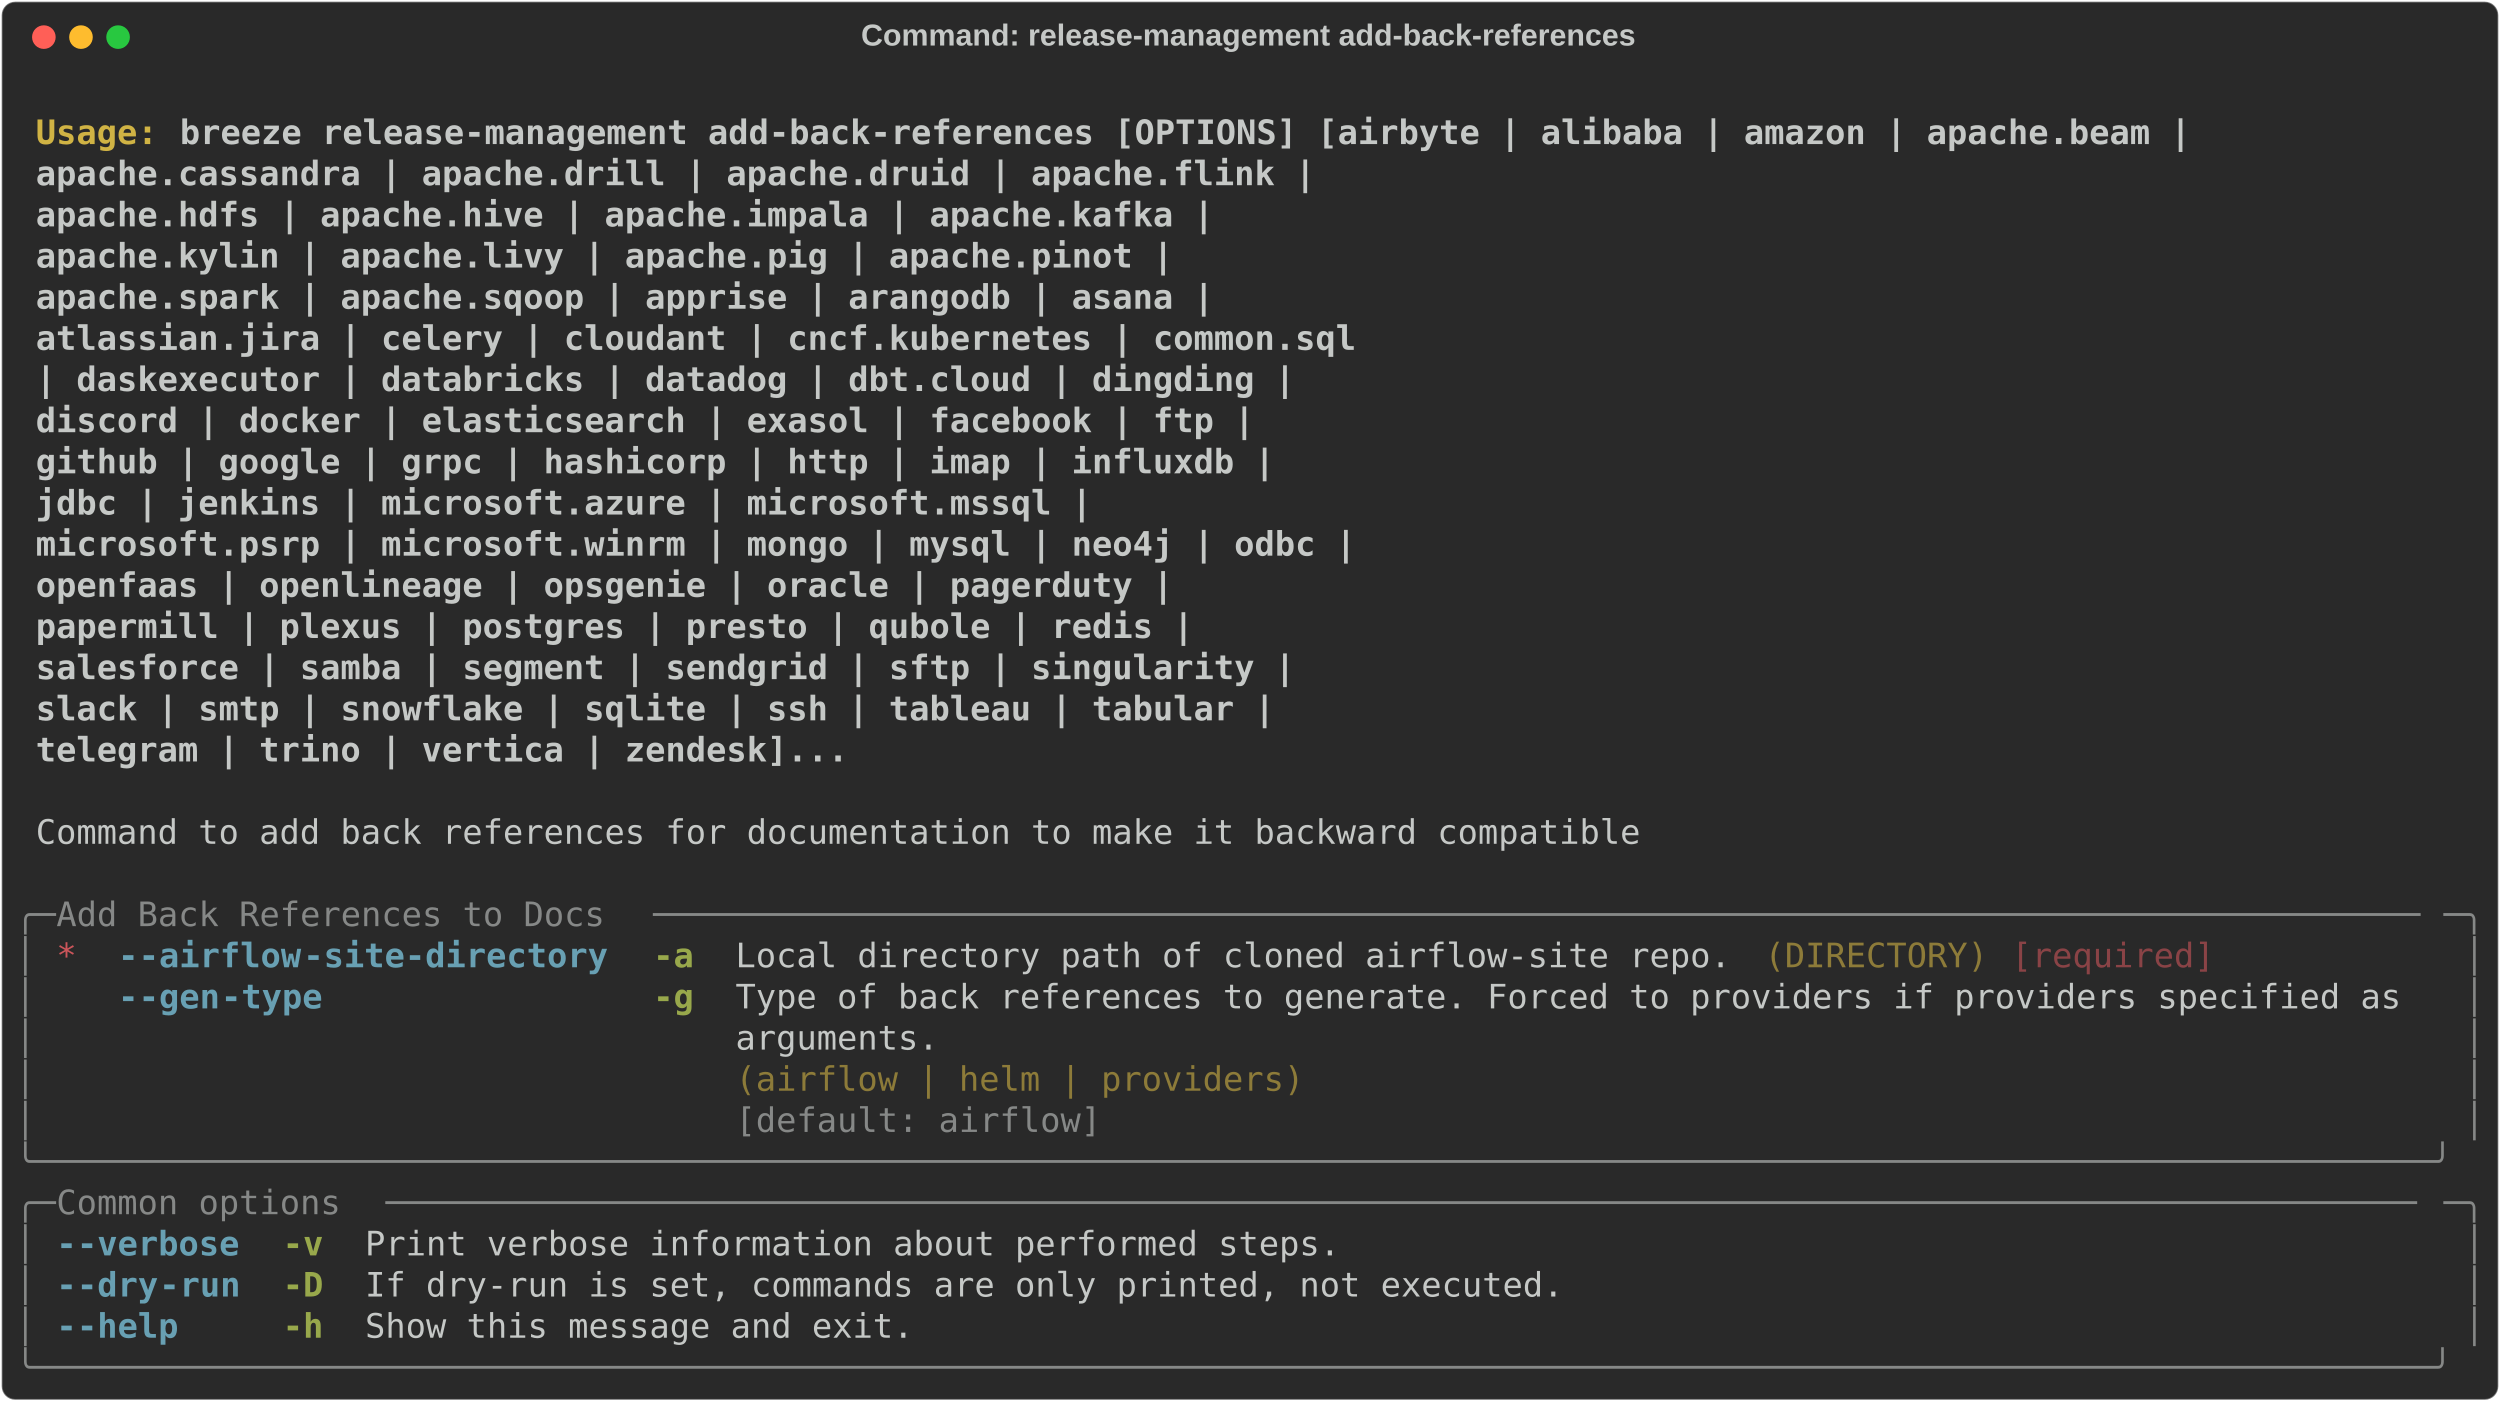
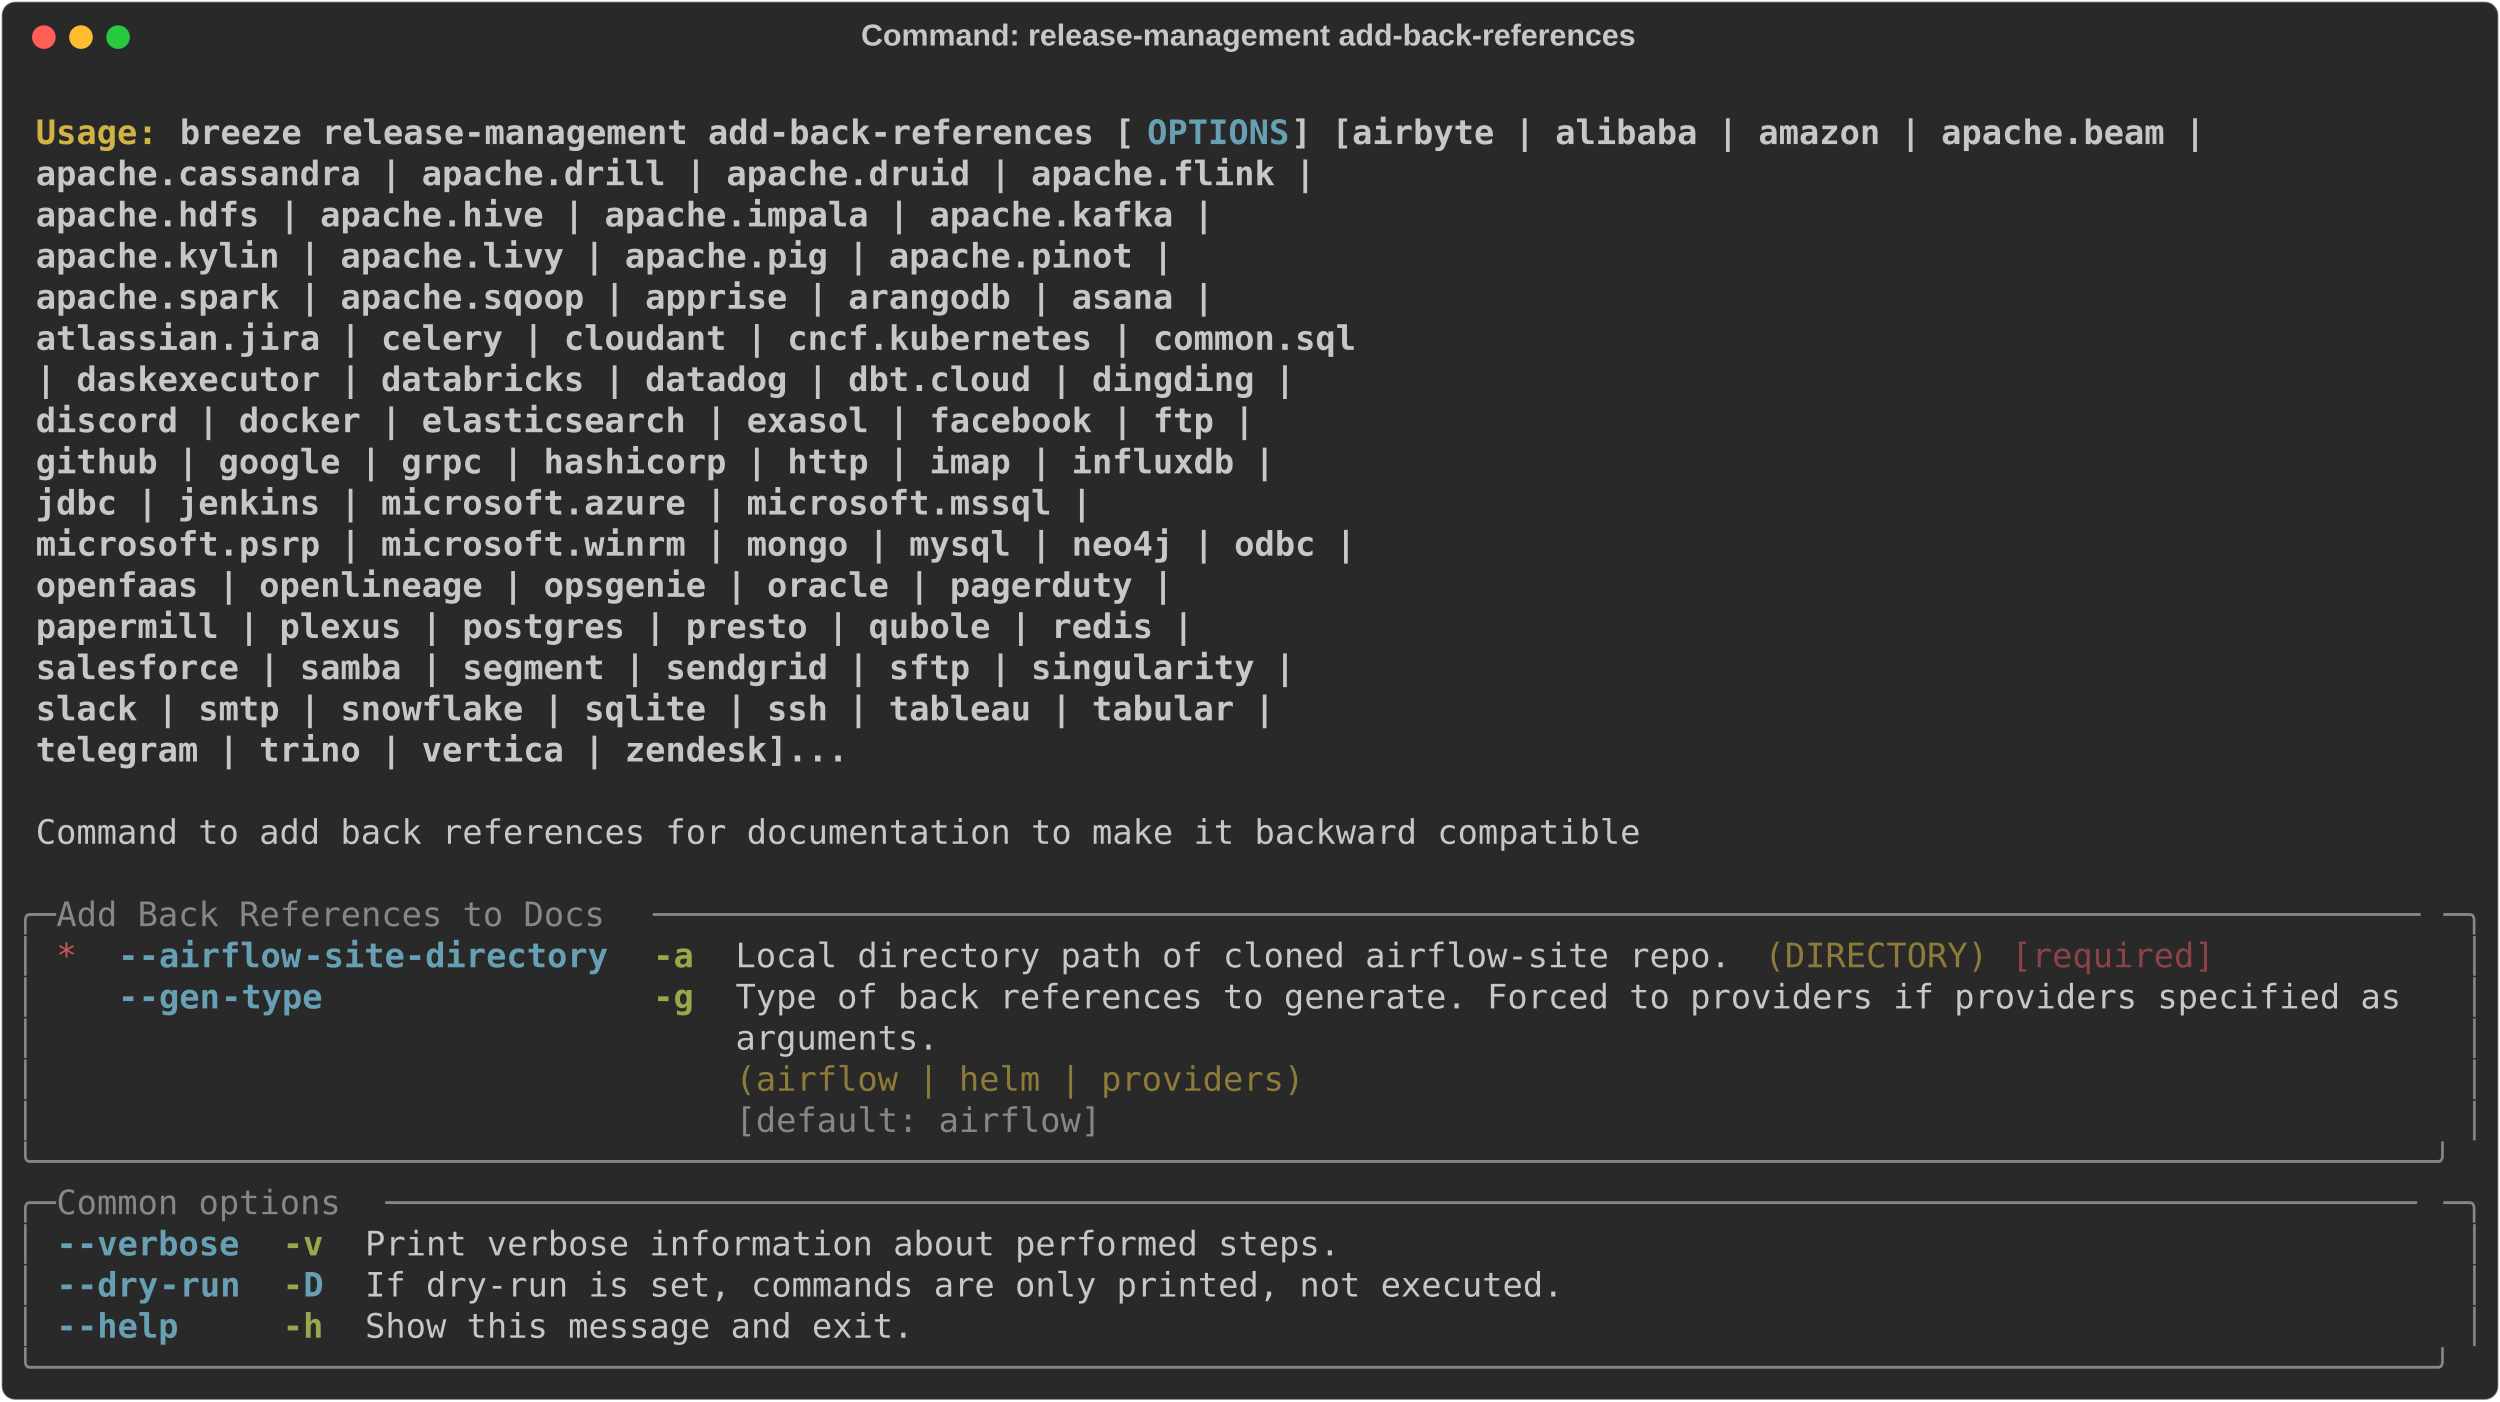
<svg xmlns="http://www.w3.org/2000/svg" class="rich-terminal" viewBox="0 0 1482 830.8">
  <style>

    @font-face {
        font-family: "Fira Code";
        src: local("FiraCode-Regular"),
                url("https://cdnjs.cloudflare.com/ajax/libs/firacode/6.2.0/woff2/FiraCode-Regular.woff2") format("woff2"),
                url("https://cdnjs.cloudflare.com/ajax/libs/firacode/6.2.0/woff/FiraCode-Regular.woff") format("woff");
        font-style: normal;
        font-weight: 400;
    }
    @font-face {
        font-family: "Fira Code";
        src: local("FiraCode-Bold"),
                url("https://cdnjs.cloudflare.com/ajax/libs/firacode/6.2.0/woff2/FiraCode-Bold.woff2") format("woff2"),
                url("https://cdnjs.cloudflare.com/ajax/libs/firacode/6.2.0/woff/FiraCode-Bold.woff") format("woff");
        font-style: bold;
        font-weight: 700;
    }

    .breeze-release-management-add-back-references-matrix {
        font-family: Fira Code, monospace;
        font-size: 20px;
        line-height: 24.4px;
        font-variant-east-asian: full-width;
    }

    .breeze-release-management-add-back-references-title {
        font-size: 18px;
        font-weight: bold;
        font-family: arial;
    }

    .breeze-release-management-add-back-references-r1 { fill: #c5c8c6;font-weight: bold }
.breeze-release-management-add-back-references-r2 { fill: #c5c8c6 }
.breeze-release-management-add-back-references-r3 { fill: #d0b344;font-weight: bold }
- .breeze-release-management-add-back-references-r4 { fill: #868887 }
- .breeze-release-management-add-back-references-r5 { fill: #cc555a }
- .breeze-release-management-add-back-references-r6 { fill: #68a0b3;font-weight: bold }
+ .breeze-release-management-add-back-references-r4 { fill: #68a0b3;font-weight: bold }
+ .breeze-release-management-add-back-references-r5 { fill: #868887 }
+ .breeze-release-management-add-back-references-r6 { fill: #cc555a }
.breeze-release-management-add-back-references-r7 { fill: #98a84b;font-weight: bold }
.breeze-release-management-add-back-references-r8 { fill: #8d7b39 }
.breeze-release-management-add-back-references-r9 { fill: #8a4346 }
    </style>
  <defs>
    <clipPath id="breeze-release-management-add-back-references-clip-terminal">
      <rect x="0" y="0" width="1463.0" height="779.8" />
    </clipPath>
    <clipPath id="breeze-release-management-add-back-references-line-0">
      <rect x="0" y="1.5" width="1464" height="24.65" />
    </clipPath>
    <clipPath id="breeze-release-management-add-back-references-line-1">
      <rect x="0" y="25.9" width="1464" height="24.65" />
    </clipPath>
    <clipPath id="breeze-release-management-add-back-references-line-2">
      <rect x="0" y="50.3" width="1464" height="24.65" />
    </clipPath>
    <clipPath id="breeze-release-management-add-back-references-line-3">
      <rect x="0" y="74.7" width="1464" height="24.65" />
    </clipPath>
    <clipPath id="breeze-release-management-add-back-references-line-4">
      <rect x="0" y="99.1" width="1464" height="24.65" />
    </clipPath>
    <clipPath id="breeze-release-management-add-back-references-line-5">
      <rect x="0" y="123.5" width="1464" height="24.65" />
    </clipPath>
    <clipPath id="breeze-release-management-add-back-references-line-6">
      <rect x="0" y="147.9" width="1464" height="24.65" />
    </clipPath>
    <clipPath id="breeze-release-management-add-back-references-line-7">
      <rect x="0" y="172.3" width="1464" height="24.65" />
    </clipPath>
    <clipPath id="breeze-release-management-add-back-references-line-8">
      <rect x="0" y="196.7" width="1464" height="24.65" />
    </clipPath>
    <clipPath id="breeze-release-management-add-back-references-line-9">
      <rect x="0" y="221.1" width="1464" height="24.65" />
    </clipPath>
    <clipPath id="breeze-release-management-add-back-references-line-10">
      <rect x="0" y="245.5" width="1464" height="24.65" />
    </clipPath>
    <clipPath id="breeze-release-management-add-back-references-line-11">
      <rect x="0" y="269.9" width="1464" height="24.65" />
    </clipPath>
    <clipPath id="breeze-release-management-add-back-references-line-12">
      <rect x="0" y="294.3" width="1464" height="24.65" />
    </clipPath>
    <clipPath id="breeze-release-management-add-back-references-line-13">
      <rect x="0" y="318.7" width="1464" height="24.65" />
    </clipPath>
    <clipPath id="breeze-release-management-add-back-references-line-14">
      <rect x="0" y="343.1" width="1464" height="24.65" />
    </clipPath>
    <clipPath id="breeze-release-management-add-back-references-line-15">
      <rect x="0" y="367.5" width="1464" height="24.65" />
    </clipPath>
    <clipPath id="breeze-release-management-add-back-references-line-16">
      <rect x="0" y="391.9" width="1464" height="24.65" />
    </clipPath>
    <clipPath id="breeze-release-management-add-back-references-line-17">
      <rect x="0" y="416.3" width="1464" height="24.65" />
    </clipPath>
    <clipPath id="breeze-release-management-add-back-references-line-18">
      <rect x="0" y="440.7" width="1464" height="24.65" />
    </clipPath>
    <clipPath id="breeze-release-management-add-back-references-line-19">
      <rect x="0" y="465.1" width="1464" height="24.65" />
    </clipPath>
    <clipPath id="breeze-release-management-add-back-references-line-20">
      <rect x="0" y="489.5" width="1464" height="24.65" />
    </clipPath>
    <clipPath id="breeze-release-management-add-back-references-line-21">
      <rect x="0" y="513.9" width="1464" height="24.65" />
    </clipPath>
    <clipPath id="breeze-release-management-add-back-references-line-22">
      <rect x="0" y="538.3" width="1464" height="24.65" />
    </clipPath>
    <clipPath id="breeze-release-management-add-back-references-line-23">
      <rect x="0" y="562.7" width="1464" height="24.65" />
    </clipPath>
    <clipPath id="breeze-release-management-add-back-references-line-24">
      <rect x="0" y="587.1" width="1464" height="24.65" />
    </clipPath>
    <clipPath id="breeze-release-management-add-back-references-line-25">
      <rect x="0" y="611.5" width="1464" height="24.65" />
    </clipPath>
    <clipPath id="breeze-release-management-add-back-references-line-26">
      <rect x="0" y="635.9" width="1464" height="24.65" />
    </clipPath>
    <clipPath id="breeze-release-management-add-back-references-line-27">
      <rect x="0" y="660.3" width="1464" height="24.65" />
    </clipPath>
    <clipPath id="breeze-release-management-add-back-references-line-28">
      <rect x="0" y="684.7" width="1464" height="24.65" />
    </clipPath>
    <clipPath id="breeze-release-management-add-back-references-line-29">
      <rect x="0" y="709.1" width="1464" height="24.65" />
    </clipPath>
    <clipPath id="breeze-release-management-add-back-references-line-30">
      <rect x="0" y="733.5" width="1464" height="24.65" />
    </clipPath>
  </defs>
  <rect fill="#292929" stroke="rgba(255,255,255,0.35)" stroke-width="1" x="1" y="1" width="1480" height="828.8" rx="8" />
  <text class="breeze-release-management-add-back-references-title" fill="#c5c8c6" text-anchor="middle" x="740" y="27">Command: release-management add-back-references</text>
  <g transform="translate(26,22)">
    <circle cx="0" cy="0" r="7" fill="#ff5f57" />
    <circle cx="22" cy="0" r="7" fill="#febc2e" />
    <circle cx="44" cy="0" r="7" fill="#28c840" />
  </g>
  <g transform="translate(9, 41)" clip-path="url(#breeze-release-management-add-back-references-clip-terminal)">
    <g class="breeze-release-management-add-back-references-matrix">
      <text class="breeze-release-management-add-back-references-r2" x="1464" y="20" textLength="12.2" clip-path="url(#breeze-release-management-add-back-references-line-0)">
</text>
      <text class="breeze-release-management-add-back-references-r3" x="12.2" y="44.4" textLength="85.4" clip-path="url(#breeze-release-management-add-back-references-line-1)">Usage: </text>
-       <text class="breeze-release-management-add-back-references-r1" x="97.6" y="44.4" textLength="1207.8" clip-path="url(#breeze-release-management-add-back-references-line-1)">breeze release-management add-back-references [OPTIONS] [airbyte | alibaba | amazon | apache.beam |</text>
+       <text class="breeze-release-management-add-back-references-r1" x="97.6" y="44.4" textLength="573.4" clip-path="url(#breeze-release-management-add-back-references-line-1)">breeze release-management add-back-references [</text>
+       <text class="breeze-release-management-add-back-references-r4" x="671" y="44.4" textLength="85.4" clip-path="url(#breeze-release-management-add-back-references-line-1)">OPTIONS</text>
+       <text class="breeze-release-management-add-back-references-r1" x="756.4" y="44.4" textLength="549" clip-path="url(#breeze-release-management-add-back-references-line-1)">] [airbyte | alibaba | amazon | apache.beam |</text>
      <text class="breeze-release-management-add-back-references-r2" x="1464" y="44.4" textLength="12.2" clip-path="url(#breeze-release-management-add-back-references-line-1)">
</text>
      <text class="breeze-release-management-add-back-references-r1" x="12.2" y="68.8" textLength="1415.2" clip-path="url(#breeze-release-management-add-back-references-line-2)">                                                     apache.cassandra | apache.drill | apache.druid | apache.flink |</text>
      <text class="breeze-release-management-add-back-references-r2" x="1464" y="68.8" textLength="12.2" clip-path="url(#breeze-release-management-add-back-references-line-2)">
</text>
      <text class="breeze-release-management-add-back-references-r1" x="12.2" y="93.2" textLength="1354.2" clip-path="url(#breeze-release-management-add-back-references-line-3)">                                                     apache.hdfs | apache.hive | apache.impala | apache.kafka |</text>
      <text class="breeze-release-management-add-back-references-r2" x="1464" y="93.2" textLength="12.2" clip-path="url(#breeze-release-management-add-back-references-line-3)">
</text>
      <text class="breeze-release-management-add-back-references-r1" x="12.2" y="117.6" textLength="1329.8" clip-path="url(#breeze-release-management-add-back-references-line-4)">                                                     apache.kylin | apache.livy | apache.pig | apache.pinot |</text>
      <text class="breeze-release-management-add-back-references-r2" x="1464" y="117.6" textLength="12.2" clip-path="url(#breeze-release-management-add-back-references-line-4)">
</text>
      <text class="breeze-release-management-add-back-references-r1" x="12.2" y="142" textLength="1354.2" clip-path="url(#breeze-release-management-add-back-references-line-5)">                                                     apache.spark | apache.sqoop | apprise | arangodb | asana |</text>
      <text class="breeze-release-management-add-back-references-r2" x="1464" y="142" textLength="12.2" clip-path="url(#breeze-release-management-add-back-references-line-5)">
</text>
      <text class="breeze-release-management-add-back-references-r1" x="12.2" y="166.4" textLength="1439.6" clip-path="url(#breeze-release-management-add-back-references-line-6)">                                                     atlassian.jira | celery | cloudant | cncf.kubernetes | common.sql</text>
      <text class="breeze-release-management-add-back-references-r2" x="1464" y="166.4" textLength="12.2" clip-path="url(#breeze-release-management-add-back-references-line-6)">
</text>
      <text class="breeze-release-management-add-back-references-r1" x="12.2" y="190.8" textLength="1403" clip-path="url(#breeze-release-management-add-back-references-line-7)">                                                     | daskexecutor | databricks | datadog | dbt.cloud | dingding |</text>
      <text class="breeze-release-management-add-back-references-r2" x="1464" y="190.8" textLength="12.2" clip-path="url(#breeze-release-management-add-back-references-line-7)">
</text>
      <text class="breeze-release-management-add-back-references-r1" x="12.2" y="215.2" textLength="1378.6" clip-path="url(#breeze-release-management-add-back-references-line-8)">                                                     discord | docker | elasticsearch | exasol | facebook | ftp |</text>
      <text class="breeze-release-management-add-back-references-r2" x="1464" y="215.2" textLength="12.2" clip-path="url(#breeze-release-management-add-back-references-line-8)">
</text>
      <text class="breeze-release-management-add-back-references-r1" x="12.2" y="239.6" textLength="1390.8" clip-path="url(#breeze-release-management-add-back-references-line-9)">                                                     github | google | grpc | hashicorp | http | imap | influxdb |</text>
      <text class="breeze-release-management-add-back-references-r2" x="1464" y="239.6" textLength="12.2" clip-path="url(#breeze-release-management-add-back-references-line-9)">
</text>
      <text class="breeze-release-management-add-back-references-r1" x="12.2" y="264" textLength="1281" clip-path="url(#breeze-release-management-add-back-references-line-10)">                                                     jdbc | jenkins | microsoft.azure | microsoft.mssql |</text>
      <text class="breeze-release-management-add-back-references-r2" x="1464" y="264" textLength="12.2" clip-path="url(#breeze-release-management-add-back-references-line-10)">
</text>
      <text class="breeze-release-management-add-back-references-r1" x="12.2" y="288.4" textLength="1439.6" clip-path="url(#breeze-release-management-add-back-references-line-11)">                                                     microsoft.psrp | microsoft.winrm | mongo | mysql | neo4j | odbc |</text>
      <text class="breeze-release-management-add-back-references-r2" x="1464" y="288.4" textLength="12.2" clip-path="url(#breeze-release-management-add-back-references-line-11)">
</text>
      <text class="breeze-release-management-add-back-references-r1" x="12.2" y="312.8" textLength="1329.8" clip-path="url(#breeze-release-management-add-back-references-line-12)">                                                     openfaas | openlineage | opsgenie | oracle | pagerduty |</text>
      <text class="breeze-release-management-add-back-references-r2" x="1464" y="312.8" textLength="12.2" clip-path="url(#breeze-release-management-add-back-references-line-12)">
</text>
      <text class="breeze-release-management-add-back-references-r1" x="12.2" y="337.2" textLength="1342" clip-path="url(#breeze-release-management-add-back-references-line-13)">                                                     papermill | plexus | postgres | presto | qubole | redis |</text>
      <text class="breeze-release-management-add-back-references-r2" x="1464" y="337.2" textLength="12.2" clip-path="url(#breeze-release-management-add-back-references-line-13)">
</text>
      <text class="breeze-release-management-add-back-references-r1" x="12.2" y="361.6" textLength="1403" clip-path="url(#breeze-release-management-add-back-references-line-14)">                                                     salesforce | samba | segment | sendgrid | sftp | singularity |</text>
      <text class="breeze-release-management-add-back-references-r2" x="1464" y="361.6" textLength="12.2" clip-path="url(#breeze-release-management-add-back-references-line-14)">
</text>
      <text class="breeze-release-management-add-back-references-r1" x="12.2" y="386" textLength="1390.8" clip-path="url(#breeze-release-management-add-back-references-line-15)">                                                     slack | smtp | snowflake | sqlite | ssh | tableau | tabular |</text>
      <text class="breeze-release-management-add-back-references-r2" x="1464" y="386" textLength="12.2" clip-path="url(#breeze-release-management-add-back-references-line-15)">
</text>
      <text class="breeze-release-management-add-back-references-r1" x="12.2" y="410.4" textLength="1134.6" clip-path="url(#breeze-release-management-add-back-references-line-16)">                                                     telegram | trino | vertica | zendesk]...</text>
      <text class="breeze-release-management-add-back-references-r2" x="1464" y="410.4" textLength="12.2" clip-path="url(#breeze-release-management-add-back-references-line-16)">
</text>
      <text class="breeze-release-management-add-back-references-r2" x="1464" y="434.8" textLength="12.2" clip-path="url(#breeze-release-management-add-back-references-line-17)">
</text>
      <text class="breeze-release-management-add-back-references-r2" x="12.2" y="459.2" textLength="963.8" clip-path="url(#breeze-release-management-add-back-references-line-18)">Command to add back references for documentation to make it backward compatible</text>
      <text class="breeze-release-management-add-back-references-r2" x="1464" y="459.2" textLength="12.2" clip-path="url(#breeze-release-management-add-back-references-line-18)">
</text>
      <text class="breeze-release-management-add-back-references-r2" x="1464" y="483.6" textLength="12.2" clip-path="url(#breeze-release-management-add-back-references-line-19)">
</text>
-       <text class="breeze-release-management-add-back-references-r4" x="0" y="508" textLength="24.4" clip-path="url(#breeze-release-management-add-back-references-line-20)">╭─</text>
-       <text class="breeze-release-management-add-back-references-r4" x="24.4" y="508" textLength="353.8" clip-path="url(#breeze-release-management-add-back-references-line-20)"> Add Back References to Docs </text>
-       <text class="breeze-release-management-add-back-references-r4" x="378.2" y="508" textLength="1061.4" clip-path="url(#breeze-release-management-add-back-references-line-20)">───────────────────────────────────────────────────────────────────────────────────────</text>
-       <text class="breeze-release-management-add-back-references-r4" x="1439.6" y="508" textLength="24.4" clip-path="url(#breeze-release-management-add-back-references-line-20)">─╮</text>
+       <text class="breeze-release-management-add-back-references-r5" x="0" y="508" textLength="24.4" clip-path="url(#breeze-release-management-add-back-references-line-20)">╭─</text>
+       <text class="breeze-release-management-add-back-references-r5" x="24.4" y="508" textLength="353.8" clip-path="url(#breeze-release-management-add-back-references-line-20)"> Add Back References to Docs </text>
+       <text class="breeze-release-management-add-back-references-r5" x="378.2" y="508" textLength="1061.4" clip-path="url(#breeze-release-management-add-back-references-line-20)">───────────────────────────────────────────────────────────────────────────────────────</text>
+       <text class="breeze-release-management-add-back-references-r5" x="1439.6" y="508" textLength="24.4" clip-path="url(#breeze-release-management-add-back-references-line-20)">─╮</text>
      <text class="breeze-release-management-add-back-references-r2" x="1464" y="508" textLength="12.2" clip-path="url(#breeze-release-management-add-back-references-line-20)">
</text>
-       <text class="breeze-release-management-add-back-references-r4" x="0" y="532.4" textLength="12.2" clip-path="url(#breeze-release-management-add-back-references-line-21)">│</text>
-       <text class="breeze-release-management-add-back-references-r5" x="24.4" y="532.4" textLength="12.2" clip-path="url(#breeze-release-management-add-back-references-line-21)">*</text>
-       <text class="breeze-release-management-add-back-references-r6" x="61" y="532.4" textLength="12.2" clip-path="url(#breeze-release-management-add-back-references-line-21)">-</text>
-       <text class="breeze-release-management-add-back-references-r6" x="73.2" y="532.4" textLength="97.6" clip-path="url(#breeze-release-management-add-back-references-line-21)">-airflow</text>
-       <text class="breeze-release-management-add-back-references-r6" x="170.8" y="532.4" textLength="183" clip-path="url(#breeze-release-management-add-back-references-line-21)">-site-directory</text>
+       <text class="breeze-release-management-add-back-references-r5" x="0" y="532.4" textLength="12.2" clip-path="url(#breeze-release-management-add-back-references-line-21)">│</text>
+       <text class="breeze-release-management-add-back-references-r6" x="24.4" y="532.4" textLength="12.2" clip-path="url(#breeze-release-management-add-back-references-line-21)">*</text>
+       <text class="breeze-release-management-add-back-references-r4" x="61" y="532.4" textLength="12.2" clip-path="url(#breeze-release-management-add-back-references-line-21)">-</text>
+       <text class="breeze-release-management-add-back-references-r4" x="73.2" y="532.4" textLength="97.6" clip-path="url(#breeze-release-management-add-back-references-line-21)">-airflow</text>
+       <text class="breeze-release-management-add-back-references-r4" x="170.8" y="532.4" textLength="183" clip-path="url(#breeze-release-management-add-back-references-line-21)">-site-directory</text>
      <text class="breeze-release-management-add-back-references-r7" x="378.2" y="532.4" textLength="24.4" clip-path="url(#breeze-release-management-add-back-references-line-21)">-a</text>
      <text class="breeze-release-management-add-back-references-r2" x="427" y="532.4" textLength="597.8" clip-path="url(#breeze-release-management-add-back-references-line-21)">Local directory path of cloned airflow-site repo.</text>
      <text class="breeze-release-management-add-back-references-r8" x="1037" y="532.4" textLength="134.2" clip-path="url(#breeze-release-management-add-back-references-line-21)">(DIRECTORY)</text>
      <text class="breeze-release-management-add-back-references-r9" x="1183.4" y="532.4" textLength="122" clip-path="url(#breeze-release-management-add-back-references-line-21)">[required]</text>
-       <text class="breeze-release-management-add-back-references-r4" x="1451.8" y="532.4" textLength="12.2" clip-path="url(#breeze-release-management-add-back-references-line-21)">│</text>
+       <text class="breeze-release-management-add-back-references-r5" x="1451.8" y="532.4" textLength="12.2" clip-path="url(#breeze-release-management-add-back-references-line-21)">│</text>
      <text class="breeze-release-management-add-back-references-r2" x="1464" y="532.4" textLength="12.2" clip-path="url(#breeze-release-management-add-back-references-line-21)">
</text>
-       <text class="breeze-release-management-add-back-references-r4" x="0" y="556.8" textLength="12.2" clip-path="url(#breeze-release-management-add-back-references-line-22)">│</text>
-       <text class="breeze-release-management-add-back-references-r6" x="61" y="556.8" textLength="12.2" clip-path="url(#breeze-release-management-add-back-references-line-22)">-</text>
-       <text class="breeze-release-management-add-back-references-r6" x="73.2" y="556.8" textLength="48.8" clip-path="url(#breeze-release-management-add-back-references-line-22)">-gen</text>
-       <text class="breeze-release-management-add-back-references-r6" x="122" y="556.8" textLength="61" clip-path="url(#breeze-release-management-add-back-references-line-22)">-type</text>
+       <text class="breeze-release-management-add-back-references-r5" x="0" y="556.8" textLength="12.2" clip-path="url(#breeze-release-management-add-back-references-line-22)">│</text>
+       <text class="breeze-release-management-add-back-references-r4" x="61" y="556.8" textLength="12.2" clip-path="url(#breeze-release-management-add-back-references-line-22)">-</text>
+       <text class="breeze-release-management-add-back-references-r4" x="73.2" y="556.8" textLength="48.8" clip-path="url(#breeze-release-management-add-back-references-line-22)">-gen</text>
+       <text class="breeze-release-management-add-back-references-r4" x="122" y="556.8" textLength="61" clip-path="url(#breeze-release-management-add-back-references-line-22)">-type</text>
      <text class="breeze-release-management-add-back-references-r7" x="378.2" y="556.8" textLength="24.4" clip-path="url(#breeze-release-management-add-back-references-line-22)">-g</text>
      <text class="breeze-release-management-add-back-references-r2" x="427" y="556.8" textLength="1012.6" clip-path="url(#breeze-release-management-add-back-references-line-22)">Type of back references to generate. Forced to providers if providers specified as </text>
-       <text class="breeze-release-management-add-back-references-r4" x="1451.8" y="556.8" textLength="12.2" clip-path="url(#breeze-release-management-add-back-references-line-22)">│</text>
+       <text class="breeze-release-management-add-back-references-r5" x="1451.8" y="556.8" textLength="12.2" clip-path="url(#breeze-release-management-add-back-references-line-22)">│</text>
      <text class="breeze-release-management-add-back-references-r2" x="1464" y="556.8" textLength="12.2" clip-path="url(#breeze-release-management-add-back-references-line-22)">
</text>
-       <text class="breeze-release-management-add-back-references-r4" x="0" y="581.2" textLength="12.2" clip-path="url(#breeze-release-management-add-back-references-line-23)">│</text>
+       <text class="breeze-release-management-add-back-references-r5" x="0" y="581.2" textLength="12.2" clip-path="url(#breeze-release-management-add-back-references-line-23)">│</text>
      <text class="breeze-release-management-add-back-references-r2" x="427" y="581.2" textLength="1012.6" clip-path="url(#breeze-release-management-add-back-references-line-23)">arguments.                                                                         </text>
-       <text class="breeze-release-management-add-back-references-r4" x="1451.8" y="581.2" textLength="12.2" clip-path="url(#breeze-release-management-add-back-references-line-23)">│</text>
+       <text class="breeze-release-management-add-back-references-r5" x="1451.8" y="581.2" textLength="12.2" clip-path="url(#breeze-release-management-add-back-references-line-23)">│</text>
      <text class="breeze-release-management-add-back-references-r2" x="1464" y="581.2" textLength="12.2" clip-path="url(#breeze-release-management-add-back-references-line-23)">
</text>
-       <text class="breeze-release-management-add-back-references-r4" x="0" y="605.6" textLength="12.2" clip-path="url(#breeze-release-management-add-back-references-line-24)">│</text>
+       <text class="breeze-release-management-add-back-references-r5" x="0" y="605.6" textLength="12.2" clip-path="url(#breeze-release-management-add-back-references-line-24)">│</text>
      <text class="breeze-release-management-add-back-references-r8" x="427" y="605.6" textLength="1012.6" clip-path="url(#breeze-release-management-add-back-references-line-24)">(airflow | helm | providers)                                                       </text>
-       <text class="breeze-release-management-add-back-references-r4" x="1451.8" y="605.6" textLength="12.2" clip-path="url(#breeze-release-management-add-back-references-line-24)">│</text>
+       <text class="breeze-release-management-add-back-references-r5" x="1451.8" y="605.6" textLength="12.2" clip-path="url(#breeze-release-management-add-back-references-line-24)">│</text>
      <text class="breeze-release-management-add-back-references-r2" x="1464" y="605.6" textLength="12.2" clip-path="url(#breeze-release-management-add-back-references-line-24)">
</text>
-       <text class="breeze-release-management-add-back-references-r4" x="0" y="630" textLength="12.2" clip-path="url(#breeze-release-management-add-back-references-line-25)">│</text>
-       <text class="breeze-release-management-add-back-references-r4" x="427" y="630" textLength="1012.6" clip-path="url(#breeze-release-management-add-back-references-line-25)">[default: airflow]                                                                 </text>
-       <text class="breeze-release-management-add-back-references-r4" x="1451.8" y="630" textLength="12.2" clip-path="url(#breeze-release-management-add-back-references-line-25)">│</text>
+       <text class="breeze-release-management-add-back-references-r5" x="0" y="630" textLength="12.2" clip-path="url(#breeze-release-management-add-back-references-line-25)">│</text>
+       <text class="breeze-release-management-add-back-references-r5" x="427" y="630" textLength="1012.6" clip-path="url(#breeze-release-management-add-back-references-line-25)">[default: airflow]                                                                 </text>
+       <text class="breeze-release-management-add-back-references-r5" x="1451.8" y="630" textLength="12.2" clip-path="url(#breeze-release-management-add-back-references-line-25)">│</text>
      <text class="breeze-release-management-add-back-references-r2" x="1464" y="630" textLength="12.2" clip-path="url(#breeze-release-management-add-back-references-line-25)">
</text>
-       <text class="breeze-release-management-add-back-references-r4" x="0" y="654.4" textLength="1464" clip-path="url(#breeze-release-management-add-back-references-line-26)">╰──────────────────────────────────────────────────────────────────────────────────────────────────────────────────────╯</text>
+       <text class="breeze-release-management-add-back-references-r5" x="0" y="654.4" textLength="1464" clip-path="url(#breeze-release-management-add-back-references-line-26)">╰──────────────────────────────────────────────────────────────────────────────────────────────────────────────────────╯</text>
      <text class="breeze-release-management-add-back-references-r2" x="1464" y="654.4" textLength="12.2" clip-path="url(#breeze-release-management-add-back-references-line-26)">
</text>
-       <text class="breeze-release-management-add-back-references-r4" x="0" y="678.8" textLength="24.4" clip-path="url(#breeze-release-management-add-back-references-line-27)">╭─</text>
-       <text class="breeze-release-management-add-back-references-r4" x="24.4" y="678.8" textLength="195.2" clip-path="url(#breeze-release-management-add-back-references-line-27)"> Common options </text>
-       <text class="breeze-release-management-add-back-references-r4" x="219.6" y="678.8" textLength="1220" clip-path="url(#breeze-release-management-add-back-references-line-27)">────────────────────────────────────────────────────────────────────────────────────────────────────</text>
-       <text class="breeze-release-management-add-back-references-r4" x="1439.6" y="678.8" textLength="24.4" clip-path="url(#breeze-release-management-add-back-references-line-27)">─╮</text>
+       <text class="breeze-release-management-add-back-references-r5" x="0" y="678.8" textLength="24.4" clip-path="url(#breeze-release-management-add-back-references-line-27)">╭─</text>
+       <text class="breeze-release-management-add-back-references-r5" x="24.4" y="678.8" textLength="195.2" clip-path="url(#breeze-release-management-add-back-references-line-27)"> Common options </text>
+       <text class="breeze-release-management-add-back-references-r5" x="219.6" y="678.8" textLength="1220" clip-path="url(#breeze-release-management-add-back-references-line-27)">────────────────────────────────────────────────────────────────────────────────────────────────────</text>
+       <text class="breeze-release-management-add-back-references-r5" x="1439.6" y="678.8" textLength="24.4" clip-path="url(#breeze-release-management-add-back-references-line-27)">─╮</text>
      <text class="breeze-release-management-add-back-references-r2" x="1464" y="678.8" textLength="12.2" clip-path="url(#breeze-release-management-add-back-references-line-27)">
</text>
-       <text class="breeze-release-management-add-back-references-r4" x="0" y="703.2" textLength="12.2" clip-path="url(#breeze-release-management-add-back-references-line-28)">│</text>
-       <text class="breeze-release-management-add-back-references-r6" x="24.4" y="703.2" textLength="12.2" clip-path="url(#breeze-release-management-add-back-references-line-28)">-</text>
-       <text class="breeze-release-management-add-back-references-r6" x="36.6" y="703.2" textLength="97.6" clip-path="url(#breeze-release-management-add-back-references-line-28)">-verbose</text>
+       <text class="breeze-release-management-add-back-references-r5" x="0" y="703.2" textLength="12.2" clip-path="url(#breeze-release-management-add-back-references-line-28)">│</text>
+       <text class="breeze-release-management-add-back-references-r4" x="24.4" y="703.2" textLength="12.2" clip-path="url(#breeze-release-management-add-back-references-line-28)">-</text>
+       <text class="breeze-release-management-add-back-references-r4" x="36.6" y="703.2" textLength="97.6" clip-path="url(#breeze-release-management-add-back-references-line-28)">-verbose</text>
      <text class="breeze-release-management-add-back-references-r7" x="158.6" y="703.2" textLength="24.4" clip-path="url(#breeze-release-management-add-back-references-line-28)">-v</text>
      <text class="breeze-release-management-add-back-references-r2" x="207.4" y="703.2" textLength="585.6" clip-path="url(#breeze-release-management-add-back-references-line-28)">Print verbose information about performed steps.</text>
-       <text class="breeze-release-management-add-back-references-r4" x="1451.8" y="703.2" textLength="12.2" clip-path="url(#breeze-release-management-add-back-references-line-28)">│</text>
+       <text class="breeze-release-management-add-back-references-r5" x="1451.8" y="703.2" textLength="12.2" clip-path="url(#breeze-release-management-add-back-references-line-28)">│</text>
      <text class="breeze-release-management-add-back-references-r2" x="1464" y="703.2" textLength="12.2" clip-path="url(#breeze-release-management-add-back-references-line-28)">
</text>
-       <text class="breeze-release-management-add-back-references-r4" x="0" y="727.6" textLength="12.2" clip-path="url(#breeze-release-management-add-back-references-line-29)">│</text>
-       <text class="breeze-release-management-add-back-references-r6" x="24.4" y="727.6" textLength="12.2" clip-path="url(#breeze-release-management-add-back-references-line-29)">-</text>
-       <text class="breeze-release-management-add-back-references-r6" x="36.6" y="727.6" textLength="48.8" clip-path="url(#breeze-release-management-add-back-references-line-29)">-dry</text>
-       <text class="breeze-release-management-add-back-references-r6" x="85.4" y="727.6" textLength="48.8" clip-path="url(#breeze-release-management-add-back-references-line-29)">-run</text>
-       <text class="breeze-release-management-add-back-references-r7" x="158.6" y="727.6" textLength="24.4" clip-path="url(#breeze-release-management-add-back-references-line-29)">-D</text>
+       <text class="breeze-release-management-add-back-references-r5" x="0" y="727.6" textLength="12.2" clip-path="url(#breeze-release-management-add-back-references-line-29)">│</text>
+       <text class="breeze-release-management-add-back-references-r4" x="24.4" y="727.6" textLength="12.2" clip-path="url(#breeze-release-management-add-back-references-line-29)">-</text>
+       <text class="breeze-release-management-add-back-references-r4" x="36.6" y="727.6" textLength="48.8" clip-path="url(#breeze-release-management-add-back-references-line-29)">-dry</text>
+       <text class="breeze-release-management-add-back-references-r4" x="85.4" y="727.6" textLength="48.8" clip-path="url(#breeze-release-management-add-back-references-line-29)">-run</text>
+       <text class="breeze-release-management-add-back-references-r7" x="158.6" y="727.6" textLength="12.2" clip-path="url(#breeze-release-management-add-back-references-line-29)">-</text>
+       <text class="breeze-release-management-add-back-references-r4" x="170.8" y="727.6" textLength="12.2" clip-path="url(#breeze-release-management-add-back-references-line-29)">D</text>
      <text class="breeze-release-management-add-back-references-r2" x="207.4" y="727.6" textLength="719.8" clip-path="url(#breeze-release-management-add-back-references-line-29)">If dry-run is set, commands are only printed, not executed.</text>
-       <text class="breeze-release-management-add-back-references-r4" x="1451.8" y="727.6" textLength="12.2" clip-path="url(#breeze-release-management-add-back-references-line-29)">│</text>
+       <text class="breeze-release-management-add-back-references-r5" x="1451.8" y="727.6" textLength="12.2" clip-path="url(#breeze-release-management-add-back-references-line-29)">│</text>
      <text class="breeze-release-management-add-back-references-r2" x="1464" y="727.6" textLength="12.2" clip-path="url(#breeze-release-management-add-back-references-line-29)">
</text>
-       <text class="breeze-release-management-add-back-references-r4" x="0" y="752" textLength="12.2" clip-path="url(#breeze-release-management-add-back-references-line-30)">│</text>
-       <text class="breeze-release-management-add-back-references-r6" x="24.4" y="752" textLength="12.2" clip-path="url(#breeze-release-management-add-back-references-line-30)">-</text>
-       <text class="breeze-release-management-add-back-references-r6" x="36.6" y="752" textLength="61" clip-path="url(#breeze-release-management-add-back-references-line-30)">-help</text>
+       <text class="breeze-release-management-add-back-references-r5" x="0" y="752" textLength="12.2" clip-path="url(#breeze-release-management-add-back-references-line-30)">│</text>
+       <text class="breeze-release-management-add-back-references-r4" x="24.4" y="752" textLength="12.2" clip-path="url(#breeze-release-management-add-back-references-line-30)">-</text>
+       <text class="breeze-release-management-add-back-references-r4" x="36.6" y="752" textLength="61" clip-path="url(#breeze-release-management-add-back-references-line-30)">-help</text>
      <text class="breeze-release-management-add-back-references-r7" x="158.6" y="752" textLength="24.4" clip-path="url(#breeze-release-management-add-back-references-line-30)">-h</text>
      <text class="breeze-release-management-add-back-references-r2" x="207.4" y="752" textLength="329.4" clip-path="url(#breeze-release-management-add-back-references-line-30)">Show this message and exit.</text>
-       <text class="breeze-release-management-add-back-references-r4" x="1451.8" y="752" textLength="12.2" clip-path="url(#breeze-release-management-add-back-references-line-30)">│</text>
+       <text class="breeze-release-management-add-back-references-r5" x="1451.8" y="752" textLength="12.2" clip-path="url(#breeze-release-management-add-back-references-line-30)">│</text>
      <text class="breeze-release-management-add-back-references-r2" x="1464" y="752" textLength="12.2" clip-path="url(#breeze-release-management-add-back-references-line-30)">
</text>
-       <text class="breeze-release-management-add-back-references-r4" x="0" y="776.4" textLength="1464" clip-path="url(#breeze-release-management-add-back-references-line-31)">╰──────────────────────────────────────────────────────────────────────────────────────────────────────────────────────╯</text>
+       <text class="breeze-release-management-add-back-references-r5" x="0" y="776.4" textLength="1464" clip-path="url(#breeze-release-management-add-back-references-line-31)">╰──────────────────────────────────────────────────────────────────────────────────────────────────────────────────────╯</text>
      <text class="breeze-release-management-add-back-references-r2" x="1464" y="776.4" textLength="12.2" clip-path="url(#breeze-release-management-add-back-references-line-31)">
</text>
    </g>
  </g>
</svg>
